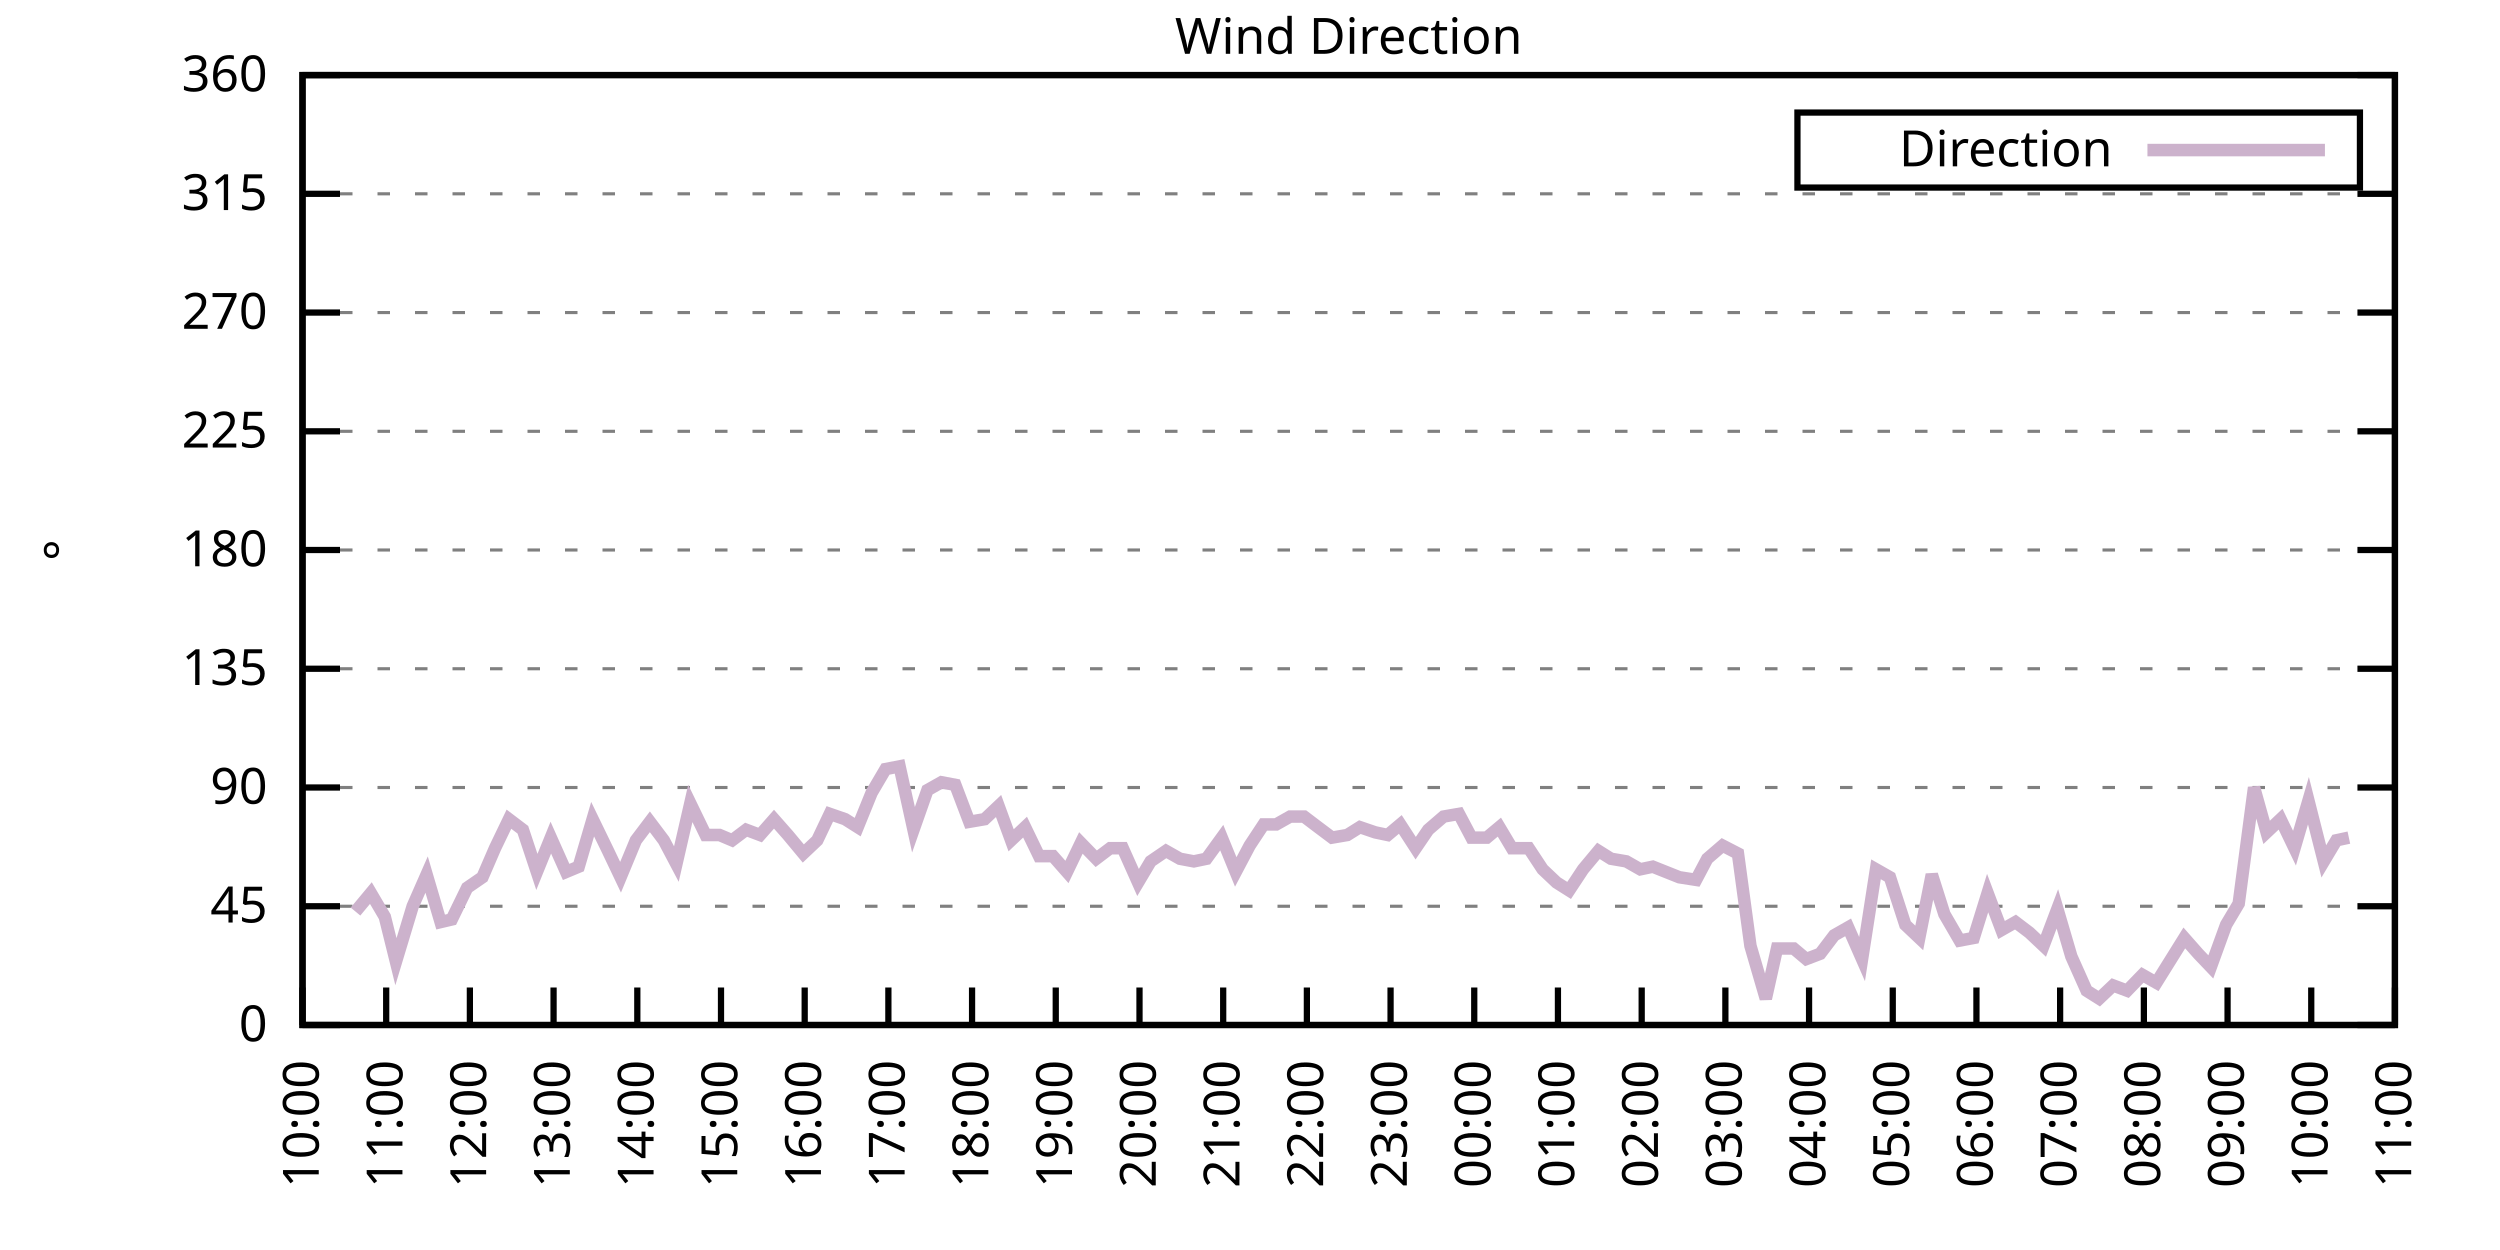
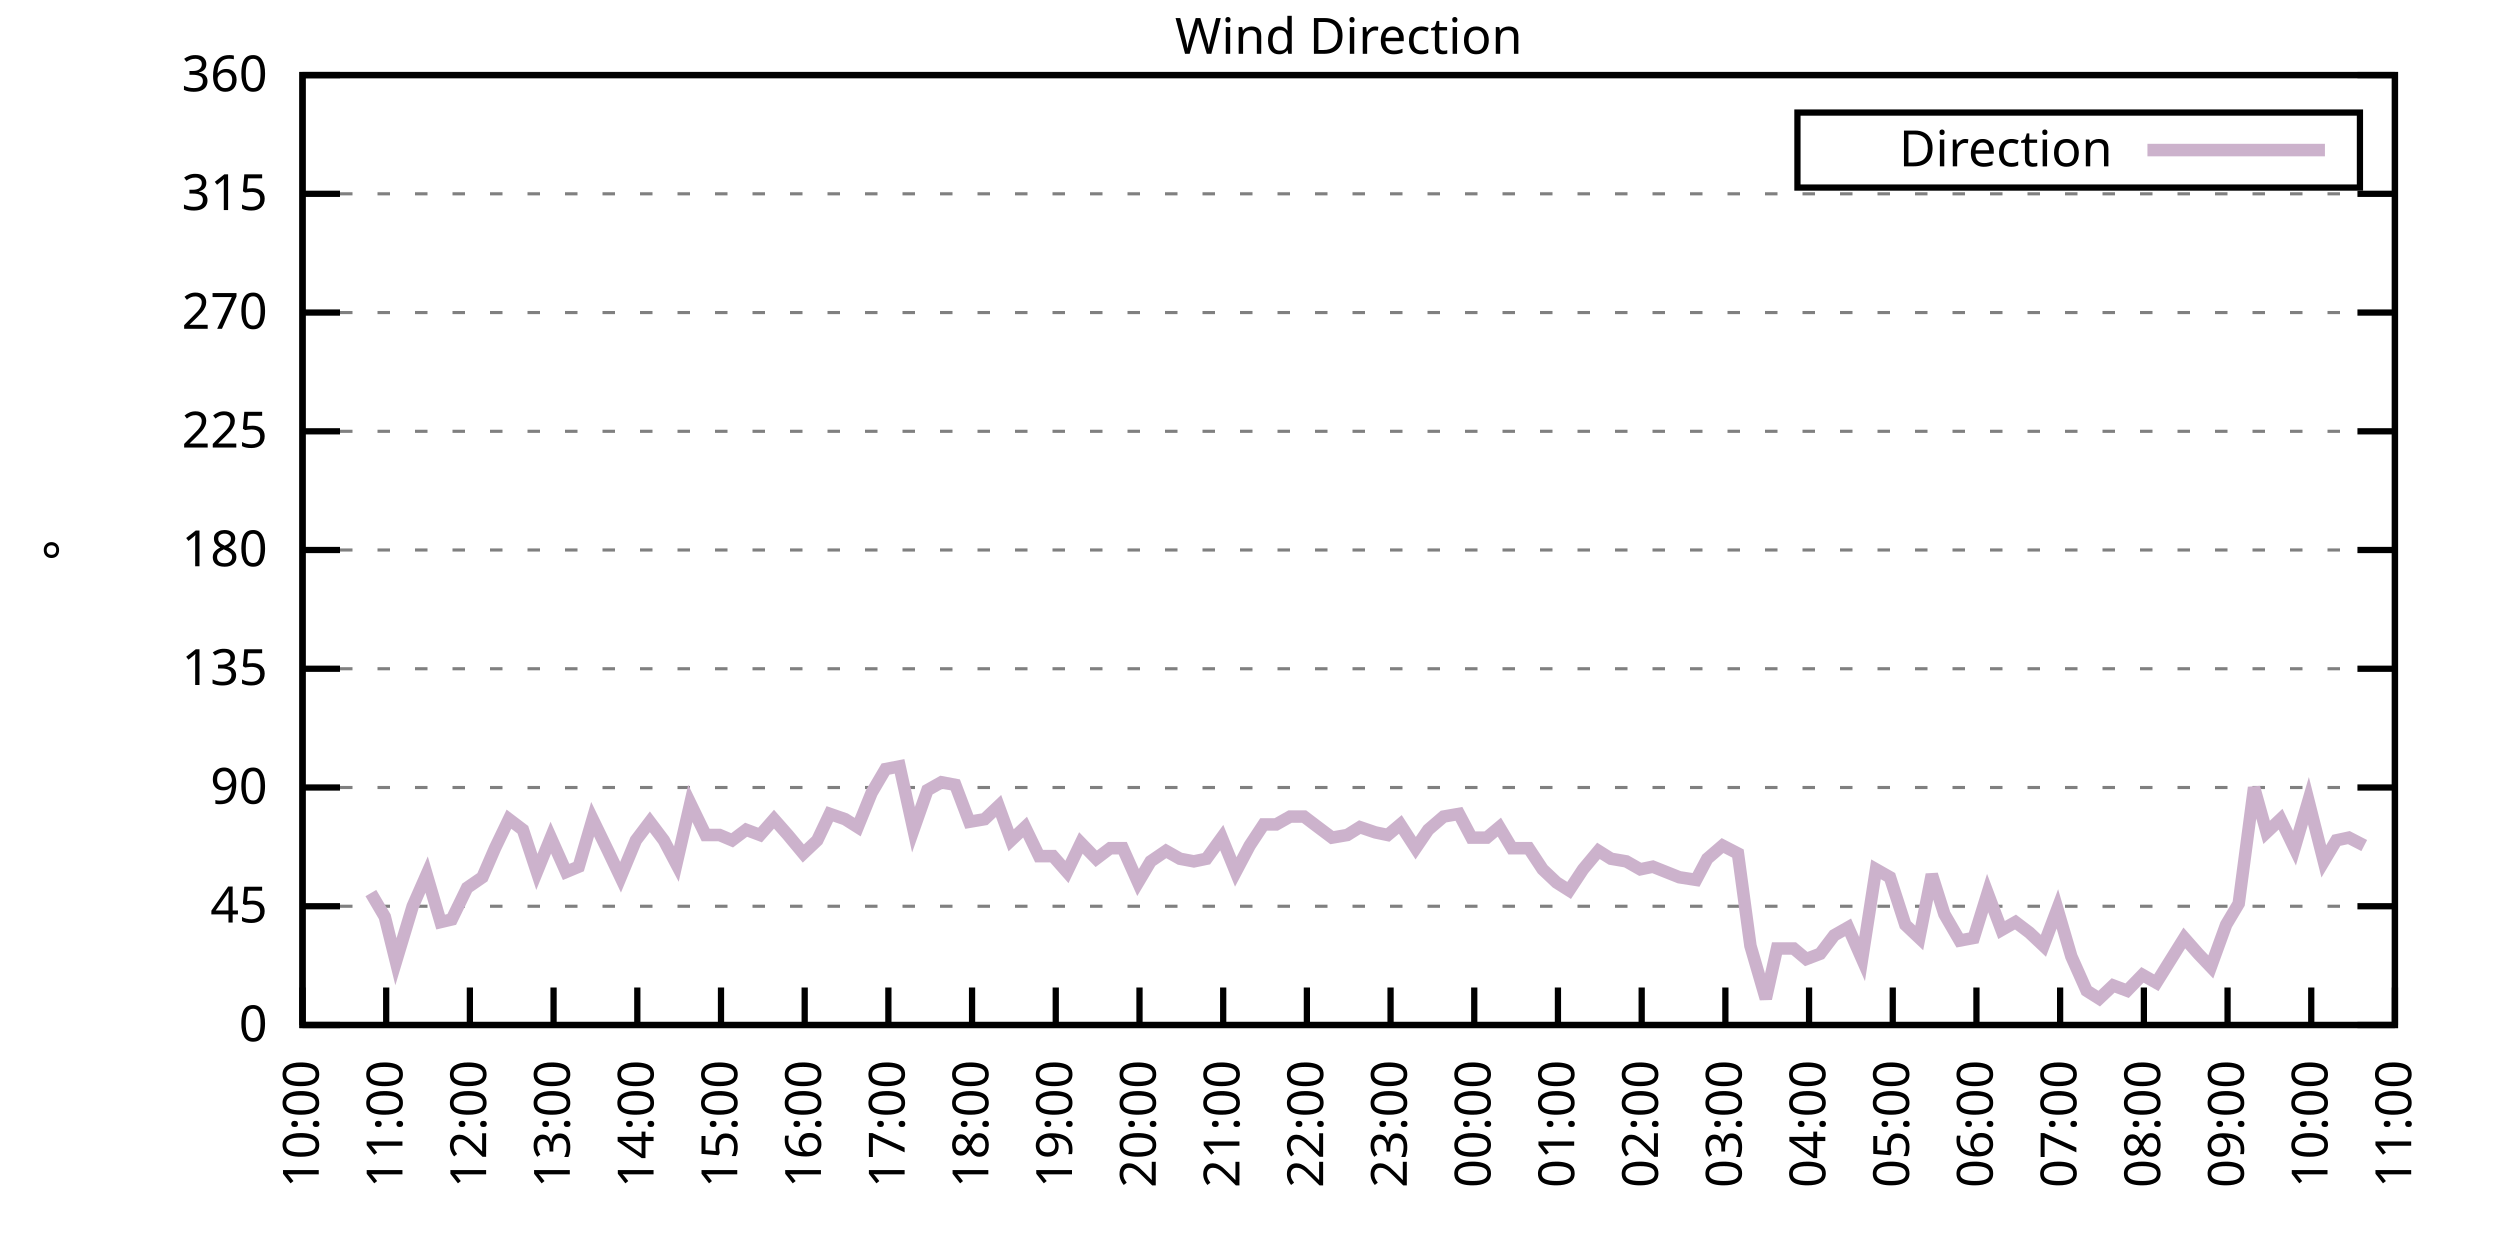
<svg xmlns="http://www.w3.org/2000/svg" xmlns:xlink="http://www.w3.org/1999/xlink" width="400" height="200" viewBox="0 0 400 200">
  <g id="gnuplot_canvas">
    <rect x="0" y="0" width="400" height="200" fill="none" />
    <defs>
      <circle id="gpDot" r="0.5" stroke-width="0.5" stroke="currentColor" />
      <path id="gpPt0" stroke-width="0.333" stroke="currentColor" d="M-1,0 h2 M0,-1 v2" />
      <path id="gpPt1" stroke-width="0.333" stroke="currentColor" d="M-1,-1 L1,1 M1,-1 L-1,1" />
      <path id="gpPt2" stroke-width="0.333" stroke="currentColor" d="M-1,0 L1,0 M0,-1 L0,1 M-1,-1 L1,1 M-1,1 L1,-1" />
      <rect id="gpPt3" stroke-width="0.333" stroke="currentColor" x="-1" y="-1" width="2" height="2" />
      <rect id="gpPt4" stroke-width="0.333" stroke="currentColor" fill="currentColor" x="-1" y="-1" width="2" height="2" />
      <circle id="gpPt5" stroke-width="0.333" stroke="currentColor" cx="0" cy="0" r="1" />
      <use xlink:href="#gpPt5" id="gpPt6" fill="currentColor" stroke="none" />
      <path id="gpPt7" stroke-width="0.333" stroke="currentColor" d="M0,-1.33 L-1.33,0.67 L1.33,0.67 z" />
      <use xlink:href="#gpPt7" id="gpPt8" fill="currentColor" stroke="none" />
      <use xlink:href="#gpPt7" id="gpPt9" stroke="currentColor" transform="rotate(180)" />
      <use xlink:href="#gpPt9" id="gpPt10" fill="currentColor" stroke="none" />
      <use xlink:href="#gpPt3" id="gpPt11" stroke="currentColor" transform="rotate(45)" />
      <use xlink:href="#gpPt11" id="gpPt12" fill="currentColor" stroke="none" />
      <path id="gpPt13" stroke-width="0.333" stroke="currentColor" d="M0,1.330 L1.265,0.411 L0.782,-1.067 L-0.782,-1.076 L-1.265,0.411 z" />
      <use xlink:href="#gpPt13" id="gpPt14" fill="currentColor" stroke="none" />
      <filter id="textbox" filterUnits="objectBoundingBox" x="0" y="0" height="1" width="1">
        <feFlood flood-color="white" flood-opacity="1" result="bgnd" />
        <feComposite in="SourceGraphic" in2="bgnd" operator="atop" />
      </filter>
      <filter id="greybox" filterUnits="objectBoundingBox" x="0" y="0" height="1" width="1">
        <feFlood flood-color="lightgrey" flood-opacity="1" result="grey" />
        <feComposite in="SourceGraphic" in2="grey" operator="atop" />
      </filter>
    </defs>
    <g fill="none" color="white" stroke="currentColor" stroke-width="1.00" stroke-linecap="butt" stroke-linejoin="miter">
</g>
    <g fill="none" color="black" stroke="currentColor" stroke-width="1.00" stroke-linecap="butt" stroke-linejoin="miter">
      <g stroke="none" shape-rendering="crispEdges">
        <polygon fill="rgb(255, 255, 255)" points="48.40,164.00 383.18,164.00 383.18,12.02 48.40,12.02 " />
      </g>
    </g>
    <g fill="none" color="black" stroke="currentColor" stroke-width="1.00" stroke-linecap="butt" stroke-linejoin="miter">
</g>
    <g fill="none" color="black" stroke="black" stroke-width="0.50" stroke-linecap="butt" stroke-linejoin="miter">
</g>
    <g fill="none" color="gray" stroke="currentColor" stroke-width="0.50" stroke-linecap="butt" stroke-linejoin="miter">
      <path stroke="gray" stroke-dasharray="2,4" class="gridline" d="M48.40,164.00 L383.19,164.00  " />
    </g>
    <g fill="none" color="gray" stroke="gray" stroke-width="1.00" stroke-linecap="butt" stroke-linejoin="miter">
</g>
    <g fill="none" color="black" stroke="currentColor" stroke-width="1.00" stroke-linecap="butt" stroke-linejoin="miter">
      <path stroke="black" d="M48.40,164.00 L54.40,164.00 M383.19,164.00 L377.19,164.00  " />
      <g transform="translate(42.80,166.60)" stroke="none" fill="black" font-family="Sans" font-size="8.00" text-anchor="end">
        <text>
          <tspan font-family="Sans"> 0</tspan>
        </text>
      </g>
    </g>
    <g fill="none" color="black" stroke="currentColor" stroke-width="1.00" stroke-linecap="butt" stroke-linejoin="miter">
</g>
    <g fill="none" color="black" stroke="black" stroke-width="0.50" stroke-linecap="butt" stroke-linejoin="miter">
</g>
    <g fill="none" color="gray" stroke="currentColor" stroke-width="0.50" stroke-linecap="butt" stroke-linejoin="miter">
      <path stroke="gray" stroke-dasharray="2,4" class="gridline" d="M48.40,145.00 L383.19,145.00  " />
    </g>
    <g fill="none" color="gray" stroke="gray" stroke-width="1.00" stroke-linecap="butt" stroke-linejoin="miter">
</g>
    <g fill="none" color="black" stroke="currentColor" stroke-width="1.00" stroke-linecap="butt" stroke-linejoin="miter">
      <path stroke="black" d="M48.40,145.00 L54.40,145.00 M383.19,145.00 L377.19,145.00  " />
      <g transform="translate(42.80,147.60)" stroke="none" fill="black" font-family="Sans" font-size="8.00" text-anchor="end">
        <text>
          <tspan font-family="Sans"> 45</tspan>
        </text>
      </g>
    </g>
    <g fill="none" color="black" stroke="currentColor" stroke-width="1.00" stroke-linecap="butt" stroke-linejoin="miter">
</g>
    <g fill="none" color="black" stroke="black" stroke-width="0.50" stroke-linecap="butt" stroke-linejoin="miter">
</g>
    <g fill="none" color="gray" stroke="currentColor" stroke-width="0.50" stroke-linecap="butt" stroke-linejoin="miter">
      <path stroke="gray" stroke-dasharray="2,4" class="gridline" d="M48.40,126.00 L383.19,126.00  " />
    </g>
    <g fill="none" color="gray" stroke="gray" stroke-width="1.00" stroke-linecap="butt" stroke-linejoin="miter">
</g>
    <g fill="none" color="black" stroke="currentColor" stroke-width="1.00" stroke-linecap="butt" stroke-linejoin="miter">
      <path stroke="black" d="M48.40,126.00 L54.40,126.00 M383.19,126.00 L377.19,126.00  " />
      <g transform="translate(42.80,128.60)" stroke="none" fill="black" font-family="Sans" font-size="8.00" text-anchor="end">
        <text>
          <tspan font-family="Sans"> 90</tspan>
        </text>
      </g>
    </g>
    <g fill="none" color="black" stroke="currentColor" stroke-width="1.00" stroke-linecap="butt" stroke-linejoin="miter">
</g>
    <g fill="none" color="black" stroke="black" stroke-width="0.50" stroke-linecap="butt" stroke-linejoin="miter">
</g>
    <g fill="none" color="gray" stroke="currentColor" stroke-width="0.50" stroke-linecap="butt" stroke-linejoin="miter">
      <path stroke="gray" stroke-dasharray="2,4" class="gridline" d="M48.40,107.00 L383.19,107.00  " />
    </g>
    <g fill="none" color="gray" stroke="gray" stroke-width="1.00" stroke-linecap="butt" stroke-linejoin="miter">
</g>
    <g fill="none" color="black" stroke="currentColor" stroke-width="1.00" stroke-linecap="butt" stroke-linejoin="miter">
      <path stroke="black" d="M48.40,107.00 L54.40,107.00 M383.19,107.00 L377.19,107.00  " />
      <g transform="translate(42.80,109.60)" stroke="none" fill="black" font-family="Sans" font-size="8.00" text-anchor="end">
        <text>
          <tspan font-family="Sans"> 135</tspan>
        </text>
      </g>
    </g>
    <g fill="none" color="black" stroke="currentColor" stroke-width="1.00" stroke-linecap="butt" stroke-linejoin="miter">
</g>
    <g fill="none" color="black" stroke="black" stroke-width="0.50" stroke-linecap="butt" stroke-linejoin="miter">
</g>
    <g fill="none" color="gray" stroke="currentColor" stroke-width="0.50" stroke-linecap="butt" stroke-linejoin="miter">
      <path stroke="gray" stroke-dasharray="2,4" class="gridline" d="M48.40,88.00 L383.19,88.00  " />
    </g>
    <g fill="none" color="gray" stroke="gray" stroke-width="1.00" stroke-linecap="butt" stroke-linejoin="miter">
</g>
    <g fill="none" color="black" stroke="currentColor" stroke-width="1.00" stroke-linecap="butt" stroke-linejoin="miter">
      <path stroke="black" d="M48.40,88.00 L54.40,88.00 M383.19,88.00 L377.19,88.00  " />
      <g transform="translate(42.80,90.60)" stroke="none" fill="black" font-family="Sans" font-size="8.00" text-anchor="end">
        <text>
          <tspan font-family="Sans"> 180</tspan>
        </text>
      </g>
    </g>
    <g fill="none" color="black" stroke="currentColor" stroke-width="1.00" stroke-linecap="butt" stroke-linejoin="miter">
</g>
    <g fill="none" color="black" stroke="black" stroke-width="0.50" stroke-linecap="butt" stroke-linejoin="miter">
</g>
    <g fill="none" color="gray" stroke="currentColor" stroke-width="0.50" stroke-linecap="butt" stroke-linejoin="miter">
      <path stroke="gray" stroke-dasharray="2,4" class="gridline" d="M48.40,69.01 L383.19,69.01  " />
    </g>
    <g fill="none" color="gray" stroke="gray" stroke-width="1.00" stroke-linecap="butt" stroke-linejoin="miter">
</g>
    <g fill="none" color="black" stroke="currentColor" stroke-width="1.00" stroke-linecap="butt" stroke-linejoin="miter">
      <path stroke="black" d="M48.40,69.01 L54.40,69.01 M383.19,69.01 L377.19,69.01  " />
      <g transform="translate(42.80,71.61)" stroke="none" fill="black" font-family="Sans" font-size="8.00" text-anchor="end">
        <text>
          <tspan font-family="Sans"> 225</tspan>
        </text>
      </g>
    </g>
    <g fill="none" color="black" stroke="currentColor" stroke-width="1.00" stroke-linecap="butt" stroke-linejoin="miter">
</g>
    <g fill="none" color="black" stroke="black" stroke-width="0.50" stroke-linecap="butt" stroke-linejoin="miter">
</g>
    <g fill="none" color="gray" stroke="currentColor" stroke-width="0.50" stroke-linecap="butt" stroke-linejoin="miter">
      <path stroke="gray" stroke-dasharray="2,4" class="gridline" d="M48.40,50.01 L383.19,50.01  " />
    </g>
    <g fill="none" color="gray" stroke="gray" stroke-width="1.00" stroke-linecap="butt" stroke-linejoin="miter">
</g>
    <g fill="none" color="black" stroke="currentColor" stroke-width="1.00" stroke-linecap="butt" stroke-linejoin="miter">
      <path stroke="black" d="M48.40,50.01 L54.40,50.01 M383.19,50.01 L377.19,50.01  " />
      <g transform="translate(42.80,52.61)" stroke="none" fill="black" font-family="Sans" font-size="8.00" text-anchor="end">
        <text>
          <tspan font-family="Sans"> 270</tspan>
        </text>
      </g>
    </g>
    <g fill="none" color="black" stroke="currentColor" stroke-width="1.00" stroke-linecap="butt" stroke-linejoin="miter">
</g>
    <g fill="none" color="black" stroke="black" stroke-width="0.50" stroke-linecap="butt" stroke-linejoin="miter">
</g>
    <g fill="none" color="gray" stroke="currentColor" stroke-width="0.50" stroke-linecap="butt" stroke-linejoin="miter">
      <path stroke="gray" stroke-dasharray="2,4" class="gridline" d="M48.40,31.01 L383.19,31.01  " />
    </g>
    <g fill="none" color="gray" stroke="gray" stroke-width="1.00" stroke-linecap="butt" stroke-linejoin="miter">
</g>
    <g fill="none" color="black" stroke="currentColor" stroke-width="1.00" stroke-linecap="butt" stroke-linejoin="miter">
      <path stroke="black" d="M48.40,31.01 L54.40,31.01 M383.19,31.01 L377.19,31.01  " />
      <g transform="translate(42.80,33.61)" stroke="none" fill="black" font-family="Sans" font-size="8.00" text-anchor="end">
        <text>
          <tspan font-family="Sans"> 315</tspan>
        </text>
      </g>
    </g>
    <g fill="none" color="black" stroke="currentColor" stroke-width="1.00" stroke-linecap="butt" stroke-linejoin="miter">
</g>
    <g fill="none" color="black" stroke="black" stroke-width="0.50" stroke-linecap="butt" stroke-linejoin="miter">
</g>
    <g fill="none" color="gray" stroke="currentColor" stroke-width="0.50" stroke-linecap="butt" stroke-linejoin="miter">
      <path stroke="gray" stroke-dasharray="2,4" class="gridline" d="M48.40,12.01 L383.19,12.01  " />
    </g>
    <g fill="none" color="gray" stroke="gray" stroke-width="1.00" stroke-linecap="butt" stroke-linejoin="miter">
</g>
    <g fill="none" color="black" stroke="currentColor" stroke-width="1.00" stroke-linecap="butt" stroke-linejoin="miter">
      <path stroke="black" d="M48.40,12.01 L54.40,12.01 M383.19,12.01 L377.19,12.01  " />
      <g transform="translate(42.80,14.61)" stroke="none" fill="black" font-family="Sans" font-size="8.00" text-anchor="end">
        <text>
          <tspan font-family="Sans"> 360</tspan>
        </text>
      </g>
    </g>
    <g fill="none" color="black" stroke="currentColor" stroke-width="1.00" stroke-linecap="butt" stroke-linejoin="miter">
      <path stroke="black" d="M48.40,164.00 L48.40,158.00  " />
      <g transform="translate(51.00,169.60) rotate(270.00)" stroke="none" fill="black" font-family="Sans" font-size="8.00" text-anchor="end">
        <text>
          <tspan font-family="Sans">10:00</tspan>
        </text>
      </g>
    </g>
    <g fill="none" color="black" stroke="currentColor" stroke-width="1.00" stroke-linecap="butt" stroke-linejoin="miter">
      <path stroke="black" d="M61.79,164.00 L61.79,158.00  " />
      <g transform="translate(64.39,169.60) rotate(270.00)" stroke="none" fill="black" font-family="Sans" font-size="8.00" text-anchor="end">
        <text>
          <tspan font-family="Sans">11:00</tspan>
        </text>
      </g>
    </g>
    <g fill="none" color="black" stroke="currentColor" stroke-width="1.00" stroke-linecap="butt" stroke-linejoin="miter">
      <path stroke="black" d="M75.18,164.00 L75.18,158.00  " />
      <g transform="translate(77.78,169.60) rotate(270.00)" stroke="none" fill="black" font-family="Sans" font-size="8.00" text-anchor="end">
        <text>
          <tspan font-family="Sans">12:00</tspan>
        </text>
      </g>
    </g>
    <g fill="none" color="black" stroke="currentColor" stroke-width="1.00" stroke-linecap="butt" stroke-linejoin="miter">
      <path stroke="black" d="M88.57,164.00 L88.57,158.00  " />
      <g transform="translate(91.17,169.60) rotate(270.00)" stroke="none" fill="black" font-family="Sans" font-size="8.00" text-anchor="end">
        <text>
          <tspan font-family="Sans">13:00</tspan>
        </text>
      </g>
    </g>
    <g fill="none" color="black" stroke="currentColor" stroke-width="1.00" stroke-linecap="butt" stroke-linejoin="miter">
      <path stroke="black" d="M101.97,164.00 L101.97,158.00  " />
      <g transform="translate(104.57,169.60) rotate(270.00)" stroke="none" fill="black" font-family="Sans" font-size="8.00" text-anchor="end">
        <text>
          <tspan font-family="Sans">14:00</tspan>
        </text>
      </g>
    </g>
    <g fill="none" color="black" stroke="currentColor" stroke-width="1.00" stroke-linecap="butt" stroke-linejoin="miter">
      <path stroke="black" d="M115.36,164.00 L115.36,158.00  " />
      <g transform="translate(117.96,169.60) rotate(270.00)" stroke="none" fill="black" font-family="Sans" font-size="8.00" text-anchor="end">
        <text>
          <tspan font-family="Sans">15:00</tspan>
        </text>
      </g>
    </g>
    <g fill="none" color="black" stroke="currentColor" stroke-width="1.00" stroke-linecap="butt" stroke-linejoin="miter">
      <path stroke="black" d="M128.75,164.00 L128.75,158.00  " />
      <g transform="translate(131.35,169.60) rotate(270.00)" stroke="none" fill="black" font-family="Sans" font-size="8.00" text-anchor="end">
        <text>
          <tspan font-family="Sans">16:00</tspan>
        </text>
      </g>
    </g>
    <g fill="none" color="black" stroke="currentColor" stroke-width="1.00" stroke-linecap="butt" stroke-linejoin="miter">
      <path stroke="black" d="M142.14,164.00 L142.14,158.00  " />
      <g transform="translate(144.74,169.60) rotate(270.00)" stroke="none" fill="black" font-family="Sans" font-size="8.00" text-anchor="end">
        <text>
          <tspan font-family="Sans">17:00</tspan>
        </text>
      </g>
    </g>
    <g fill="none" color="black" stroke="currentColor" stroke-width="1.00" stroke-linecap="butt" stroke-linejoin="miter">
      <path stroke="black" d="M155.53,164.00 L155.53,158.00  " />
      <g transform="translate(158.13,169.60) rotate(270.00)" stroke="none" fill="black" font-family="Sans" font-size="8.00" text-anchor="end">
        <text>
          <tspan font-family="Sans">18:00</tspan>
        </text>
      </g>
    </g>
    <g fill="none" color="black" stroke="currentColor" stroke-width="1.00" stroke-linecap="butt" stroke-linejoin="miter">
      <path stroke="black" d="M168.92,164.00 L168.92,158.00  " />
      <g transform="translate(171.52,169.60) rotate(270.00)" stroke="none" fill="black" font-family="Sans" font-size="8.00" text-anchor="end">
        <text>
          <tspan font-family="Sans">19:00</tspan>
        </text>
      </g>
    </g>
    <g fill="none" color="black" stroke="currentColor" stroke-width="1.00" stroke-linecap="butt" stroke-linejoin="miter">
      <path stroke="black" d="M182.32,164.00 L182.32,158.00  " />
      <g transform="translate(184.92,169.60) rotate(270.00)" stroke="none" fill="black" font-family="Sans" font-size="8.00" text-anchor="end">
        <text>
          <tspan font-family="Sans">20:00</tspan>
        </text>
      </g>
    </g>
    <g fill="none" color="black" stroke="currentColor" stroke-width="1.00" stroke-linecap="butt" stroke-linejoin="miter">
      <path stroke="black" d="M195.71,164.00 L195.71,158.00  " />
      <g transform="translate(198.31,169.60) rotate(270.00)" stroke="none" fill="black" font-family="Sans" font-size="8.00" text-anchor="end">
        <text>
          <tspan font-family="Sans">21:00</tspan>
        </text>
      </g>
    </g>
    <g fill="none" color="black" stroke="currentColor" stroke-width="1.00" stroke-linecap="butt" stroke-linejoin="miter">
      <path stroke="black" d="M209.10,164.00 L209.10,158.00  " />
      <g transform="translate(211.70,169.60) rotate(270.00)" stroke="none" fill="black" font-family="Sans" font-size="8.00" text-anchor="end">
        <text>
          <tspan font-family="Sans">22:00</tspan>
        </text>
      </g>
    </g>
    <g fill="none" color="black" stroke="currentColor" stroke-width="1.00" stroke-linecap="butt" stroke-linejoin="miter">
      <path stroke="black" d="M222.49,164.00 L222.49,158.00  " />
      <g transform="translate(225.09,169.60) rotate(270.00)" stroke="none" fill="black" font-family="Sans" font-size="8.00" text-anchor="end">
        <text>
          <tspan font-family="Sans">23:00</tspan>
        </text>
      </g>
    </g>
    <g fill="none" color="black" stroke="currentColor" stroke-width="1.00" stroke-linecap="butt" stroke-linejoin="miter">
      <path stroke="black" d="M235.88,164.00 L235.88,158.00  " />
      <g transform="translate(238.48,169.60) rotate(270.00)" stroke="none" fill="black" font-family="Sans" font-size="8.00" text-anchor="end">
        <text>
          <tspan font-family="Sans">00:00</tspan>
        </text>
      </g>
    </g>
    <g fill="none" color="black" stroke="currentColor" stroke-width="1.00" stroke-linecap="butt" stroke-linejoin="miter">
      <path stroke="black" d="M249.27,164.00 L249.27,158.00  " />
      <g transform="translate(251.87,169.60) rotate(270.00)" stroke="none" fill="black" font-family="Sans" font-size="8.00" text-anchor="end">
        <text>
          <tspan font-family="Sans">01:00</tspan>
        </text>
      </g>
    </g>
    <g fill="none" color="black" stroke="currentColor" stroke-width="1.00" stroke-linecap="butt" stroke-linejoin="miter">
      <path stroke="black" d="M262.67,164.00 L262.67,158.00  " />
      <g transform="translate(265.27,169.60) rotate(270.00)" stroke="none" fill="black" font-family="Sans" font-size="8.00" text-anchor="end">
        <text>
          <tspan font-family="Sans">02:00</tspan>
        </text>
      </g>
    </g>
    <g fill="none" color="black" stroke="currentColor" stroke-width="1.00" stroke-linecap="butt" stroke-linejoin="miter">
      <path stroke="black" d="M276.06,164.00 L276.06,158.00  " />
      <g transform="translate(278.66,169.60) rotate(270.00)" stroke="none" fill="black" font-family="Sans" font-size="8.00" text-anchor="end">
        <text>
          <tspan font-family="Sans">03:00</tspan>
        </text>
      </g>
    </g>
    <g fill="none" color="black" stroke="currentColor" stroke-width="1.00" stroke-linecap="butt" stroke-linejoin="miter">
      <path stroke="black" d="M289.45,164.00 L289.45,158.00  " />
      <g transform="translate(292.05,169.60) rotate(270.00)" stroke="none" fill="black" font-family="Sans" font-size="8.00" text-anchor="end">
        <text>
          <tspan font-family="Sans">04:00</tspan>
        </text>
      </g>
    </g>
    <g fill="none" color="black" stroke="currentColor" stroke-width="1.00" stroke-linecap="butt" stroke-linejoin="miter">
      <path stroke="black" d="M302.84,164.00 L302.84,158.00  " />
      <g transform="translate(305.44,169.60) rotate(270.00)" stroke="none" fill="black" font-family="Sans" font-size="8.00" text-anchor="end">
        <text>
          <tspan font-family="Sans">05:00</tspan>
        </text>
      </g>
    </g>
    <g fill="none" color="black" stroke="currentColor" stroke-width="1.00" stroke-linecap="butt" stroke-linejoin="miter">
      <path stroke="black" d="M316.23,164.00 L316.23,158.00  " />
      <g transform="translate(318.83,169.60) rotate(270.00)" stroke="none" fill="black" font-family="Sans" font-size="8.00" text-anchor="end">
        <text>
          <tspan font-family="Sans">06:00</tspan>
        </text>
      </g>
    </g>
    <g fill="none" color="black" stroke="currentColor" stroke-width="1.00" stroke-linecap="butt" stroke-linejoin="miter">
      <path stroke="black" d="M329.62,164.00 L329.62,158.00  " />
      <g transform="translate(332.22,169.60) rotate(270.00)" stroke="none" fill="black" font-family="Sans" font-size="8.00" text-anchor="end">
        <text>
          <tspan font-family="Sans">07:00</tspan>
        </text>
      </g>
    </g>
    <g fill="none" color="black" stroke="currentColor" stroke-width="1.00" stroke-linecap="butt" stroke-linejoin="miter">
      <path stroke="black" d="M343.02,164.00 L343.02,158.00  " />
      <g transform="translate(345.62,169.60) rotate(270.00)" stroke="none" fill="black" font-family="Sans" font-size="8.00" text-anchor="end">
        <text>
          <tspan font-family="Sans">08:00</tspan>
        </text>
      </g>
    </g>
    <g fill="none" color="black" stroke="currentColor" stroke-width="1.00" stroke-linecap="butt" stroke-linejoin="miter">
      <path stroke="black" d="M356.41,164.00 L356.41,158.00  " />
      <g transform="translate(359.01,169.60) rotate(270.00)" stroke="none" fill="black" font-family="Sans" font-size="8.00" text-anchor="end">
        <text>
          <tspan font-family="Sans">09:00</tspan>
        </text>
      </g>
    </g>
    <g fill="none" color="black" stroke="currentColor" stroke-width="1.00" stroke-linecap="butt" stroke-linejoin="miter">
      <path stroke="black" d="M369.80,164.00 L369.80,158.00  " />
      <g transform="translate(372.40,169.60) rotate(270.00)" stroke="none" fill="black" font-family="Sans" font-size="8.00" text-anchor="end">
        <text>
          <tspan font-family="Sans">10:00</tspan>
        </text>
      </g>
    </g>
    <g fill="none" color="black" stroke="currentColor" stroke-width="1.00" stroke-linecap="butt" stroke-linejoin="miter">
      <path stroke="black" d="M383.19,164.00 L383.19,158.00  " />
      <g transform="translate(385.79,169.60) rotate(270.00)" stroke="none" fill="black" font-family="Sans" font-size="8.00" text-anchor="end">
        <text>
          <tspan font-family="Sans">11:00</tspan>
        </text>
      </g>
    </g>
    <g fill="none" color="black" stroke="currentColor" stroke-width="1.00" stroke-linecap="butt" stroke-linejoin="miter">
</g>
    <g fill="none" color="black" stroke="currentColor" stroke-width="1.00" stroke-linecap="butt" stroke-linejoin="miter">
      <path stroke="black" d="M48.40,12.01 L48.40,164.00 L383.19,164.00 L383.19,12.01 L48.40,12.01 Z  " />
    </g>
    <g fill="none" color="black" stroke="currentColor" stroke-width="1.00" stroke-linecap="butt" stroke-linejoin="miter">
</g>
    <g fill="none" color="black" stroke="currentColor" stroke-width="1.00" stroke-linecap="butt" stroke-linejoin="miter">
      <path stroke="black" d="M287.59,30.01 L287.59,18.01 L377.59,18.01 L377.59,30.01 L287.59,30.01 Z  " />
    </g>
    <g id="Wind_direction_plot_1">
      <g fill="none" color="white" stroke="black" stroke-width="2.00" stroke-linecap="butt" stroke-linejoin="miter">
</g>
      <g fill="none" color="black" stroke="currentColor" stroke-width="2.00" stroke-linecap="butt" stroke-linejoin="miter">
        <g transform="translate(337.99,26.61)" stroke="none" fill="black" font-family="Sans" font-size="8.00" text-anchor="end">
          <text>
            <tspan font-family="Sans">Direction</tspan>
          </text>
        </g>
      </g>
      <g fill="none" color="black" stroke="currentColor" stroke-width="2.00" stroke-linecap="butt" stroke-linejoin="miter">
-         <path stroke="rgb(204, 178, 204)" d="M343.59,24.01 L371.99,24.01 M56.88,145.85 L59.34,142.89 L61.57,146.69 L63.35,153.87 L66.03,145.00 L68.26,139.93   L70.50,147.53 L72.28,147.11 L74.74,142.05 L77.19,140.36 L79.20,135.71 L81.43,131.07 L83.66,132.76 L85.90,139.51   L88.13,134.02 L90.58,139.51 L92.59,138.67 L94.82,131.07 L97.28,136.14 L99.29,140.36 L101.74,134.45 L103.98,131.49   L106.21,134.45 L108.22,138.25 L110.45,128.54 L112.90,133.60 L115.13,133.60 L117.14,134.45 L119.38,132.76 L121.61,133.60   L123.84,131.07 L126.07,133.60 L128.53,136.56 L130.76,134.45 L132.77,130.22 L135.22,131.07 L137.23,132.34 L139.46,126.85   L141.69,123.05 L143.93,122.62 L146.16,132.76 L148.39,126.42 L150.62,125.16 L152.85,125.58 L155.09,131.49 L157.54,131.07   L159.77,128.96 L161.78,134.45 L164.01,132.34 L166.25,136.98 L168.48,136.98 L170.71,139.51 L172.94,134.87 L175.40,137.40   L177.63,135.71 L179.64,135.71 L182.09,141.20 L184.10,137.82 L186.56,136.14 L188.79,137.40 L191.02,137.82 L193.03,137.40   L195.48,134.02 L197.72,139.51 L199.95,135.29 L202.18,131.91 L204.19,131.91 L206.42,130.65 L208.65,130.65 L210.88,132.34   L213.12,134.02 L215.57,133.60 L217.58,132.34 L220.04,133.18 L222.04,133.60 L224.05,131.91 L226.51,135.71 L228.52,132.76   L230.97,130.65 L233.43,130.22 L235.44,134.02 L237.89,134.02 L239.90,132.34 L241.91,135.71 L244.59,135.71 L246.82,139.09   L249.05,141.20 L251.06,142.47 L253.29,139.09 L255.75,136.14 L257.76,137.40 L260.21,137.82 L262.44,139.09 L264.45,138.67   L268.69,140.36 L271.37,140.78 L273.16,137.40 L275.61,135.29 L278.07,136.56 L280.07,151.33 L282.53,159.78 L284.32,151.76   L286.99,151.76 L289.00,153.45 L291.23,152.60 L293.47,149.65 L295.70,148.38 L297.93,153.45 L300.16,139.09 L302.39,140.36   L304.85,147.96 L307.08,150.07 L309.09,139.93 L311.10,146.27 L313.55,150.49 L315.79,150.07 L318.02,142.89 L320.25,148.80   L322.48,147.53 L324.71,149.22 L326.95,151.33 L329.18,145.42 L331.41,153.02 L333.86,158.51 L335.87,159.78 L338.10,157.67   L340.34,158.51 L342.79,155.98 L345.02,157.24 L349.49,150.07 L351.72,152.60 L353.73,154.71 L356.18,147.96 L358.19,144.58   L360.65,126.00 L362.66,133.18 L364.89,131.07 L367.12,135.71 L369.35,128.11 L371.81,137.82 L373.82,134.45 L375.82,134.02    " />
+         <path stroke="rgb(204, 178, 204)" d="M343.59,24.01 L371.99,24.01 M59.34,142.89 L61.57,146.69 L63.35,153.87 L66.03,145.00 L68.26,139.93 L70.50,147.53   L72.28,147.11 L74.74,142.05 L77.19,140.36 L79.20,135.71 L81.43,131.07 L83.66,132.76 L85.90,139.51 L88.13,134.02   L90.58,139.51 L92.59,138.67 L94.82,131.07 L97.28,136.14 L99.29,140.36 L101.74,134.45 L103.98,131.49 L106.21,134.45   L108.22,138.25 L110.45,128.54 L112.90,133.60 L115.13,133.60 L117.14,134.45 L119.38,132.76 L121.61,133.60 L123.84,131.07   L126.07,133.60 L128.53,136.56 L130.76,134.45 L132.77,130.22 L135.22,131.07 L137.23,132.34 L139.46,126.85 L141.69,123.05   L143.93,122.62 L146.16,132.76 L148.39,126.42 L150.62,125.16 L152.85,125.58 L155.09,131.49 L157.54,131.07 L159.77,128.96   L161.78,134.45 L164.01,132.34 L166.25,136.98 L168.48,136.98 L170.71,139.51 L172.94,134.87 L175.40,137.40 L177.63,135.71   L179.64,135.71 L182.09,141.20 L184.10,137.82 L186.56,136.14 L188.79,137.40 L191.02,137.82 L193.03,137.40 L195.48,134.02   L197.72,139.51 L199.95,135.29 L202.18,131.91 L204.19,131.91 L206.42,130.65 L208.65,130.65 L210.88,132.34 L213.12,134.02   L215.57,133.60 L217.58,132.34 L220.04,133.18 L222.04,133.60 L224.05,131.91 L226.51,135.71 L228.52,132.76 L230.97,130.65   L233.43,130.22 L235.44,134.02 L237.89,134.02 L239.90,132.34 L241.91,135.71 L244.59,135.71 L246.82,139.09 L249.05,141.20   L251.06,142.47 L253.29,139.09 L255.75,136.14 L257.76,137.40 L260.21,137.82 L262.44,139.09 L264.45,138.67 L268.69,140.36   L271.37,140.78 L273.16,137.40 L275.61,135.29 L278.07,136.56 L280.07,151.33 L282.53,159.78 L284.32,151.76 L286.99,151.76   L289.00,153.45 L291.23,152.60 L293.47,149.65 L295.70,148.38 L297.93,153.45 L300.16,139.09 L302.39,140.36 L304.85,147.96   L307.08,150.07 L309.09,139.93 L311.10,146.27 L313.55,150.49 L315.79,150.07 L318.02,142.89 L320.25,148.80 L322.48,147.53   L324.71,149.22 L326.95,151.33 L329.18,145.42 L331.41,153.02 L333.86,158.51 L335.87,159.78 L338.10,157.67 L340.34,158.51   L342.79,155.98 L345.02,157.24 L349.49,150.07 L351.72,152.60 L353.73,154.71 L356.18,147.96 L358.19,144.58 L360.65,126.00   L362.66,133.18 L364.89,131.07 L367.12,135.71 L369.35,128.11 L371.81,137.82 L373.82,134.45 L375.82,134.02 L378.28,135.29    " />
      </g>
    </g>
    <g fill="none" color="black" stroke="currentColor" stroke-width="2.00" stroke-linecap="butt" stroke-linejoin="miter">
</g>
    <g fill="none" color="black" stroke="black" stroke-width="1.00" stroke-linecap="butt" stroke-linejoin="miter">
</g>
    <g fill="none" color="black" stroke="currentColor" stroke-width="1.00" stroke-linecap="butt" stroke-linejoin="miter">
      <path stroke="black" d="M48.40,12.01 L48.40,164.00 L383.19,164.00 L383.19,12.01 L48.40,12.01 Z  " />
      <g transform="translate(12.80,88.01) rotate(270.00)" stroke="none" fill="black" font-family="Sans" font-size="8.00" text-anchor="middle">
        <text>
          <tspan font-family="Sans">°</tspan>
        </text>
      </g>
    </g>
    <g fill="none" color="black" stroke="currentColor" stroke-width="1.00" stroke-linecap="butt" stroke-linejoin="miter">
</g>
    <g fill="none" color="black" stroke="currentColor" stroke-width="1.00" stroke-linecap="butt" stroke-linejoin="miter">
      <g transform="translate(215.79,8.61)" stroke="none" fill="black" font-family="Sans" font-size="8.00" text-anchor="middle">
        <text>
          <tspan font-family="Sans">Wind Direction</tspan>
        </text>
      </g>
    </g>
    <g fill="none" color="black" stroke="currentColor" stroke-width="1.00" stroke-linecap="butt" stroke-linejoin="miter">
</g>
  </g>
</svg>
